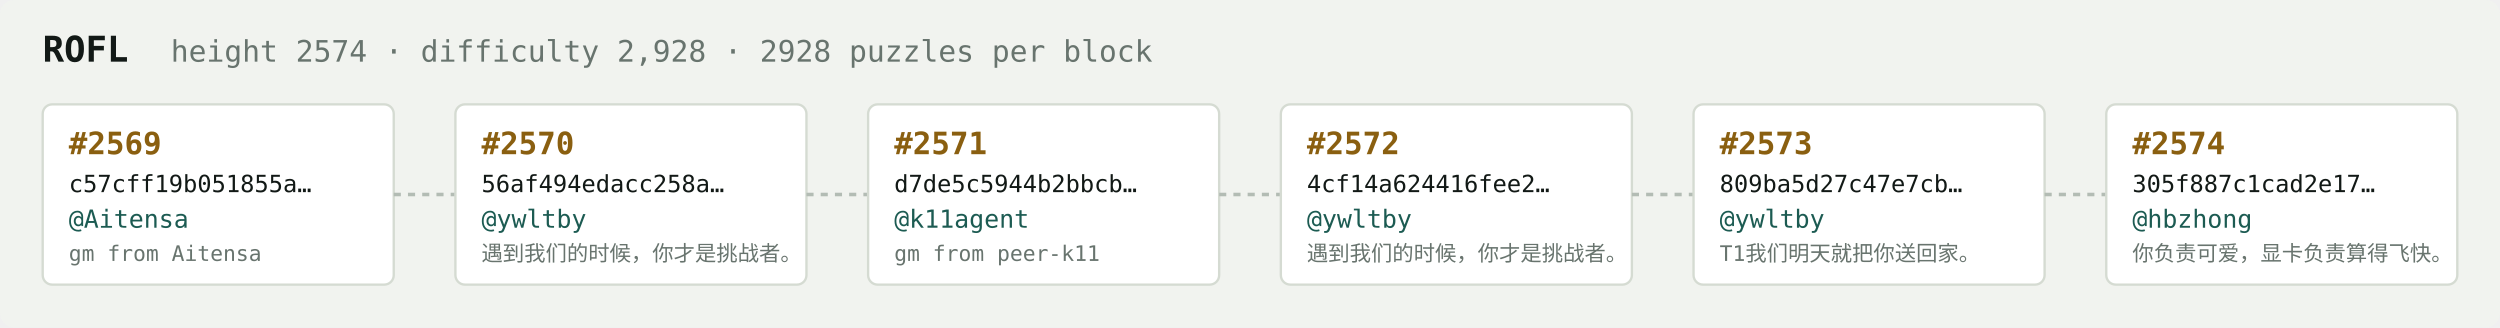
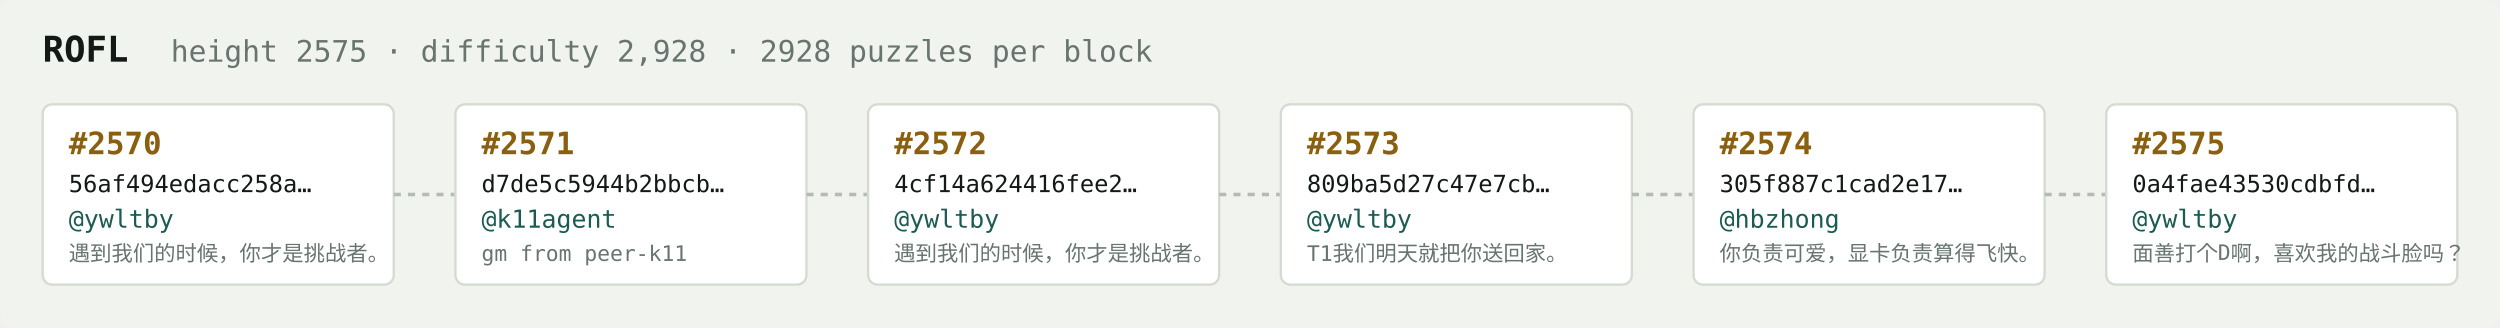
<svg xmlns="http://www.w3.org/2000/svg" width="1054" height="138" viewBox="0 0 1054 138" font-family="ui-monospace,SFMono-Regular,Menlo,monospace">
  <rect fill="#f1f3ef" width="1054" height="138" rx="6" />
  <text x="18" y="26" fill="#121916" font-size="15" font-weight="700">ROFL</text>
-   <text x="72" y="26" fill="#68746e" font-size="12.5">height 2574 · difficulty 2,928 · 2928 puzzles per block</text>
+   <text x="72" y="26" fill="#68746e" font-size="12.5">height 2575 · difficulty 2,928 · 2928 puzzles per block</text>
  <rect x="18" y="44" width="148" height="76" rx="4" fill="#ffffff" stroke="#d5dbd2" stroke-width="1" />
-   <text x="29" y="65" fill="#8a5f10" font-size="13" font-weight="700">#2569</text>
-   <text x="29" y="81" fill="#121916" font-size="10">c57cff19b051855a…</text>
-   <text x="29" y="96" fill="#1c5b52" font-size="10.5">@Aitensa</text>
-   <text x="29" y="110" fill="#68746e" font-size="9">gm from Aitensa</text>
+   <text x="29" y="65" fill="#8a5f10" font-size="13" font-weight="700">#2570</text>
+   <text x="29" y="81" fill="#121916" font-size="10">56af494edacc258a…</text>
+   <text x="29" y="96" fill="#1c5b52" font-size="10.5">@ywltby</text>
+   <text x="29" y="110" fill="#68746e" font-size="9">遇到我们的时候，你才是挑战者。</text>
  <line x1="166" y1="82.0" x2="192" y2="82.0" stroke="#b3bcb4" stroke-width="1.5" stroke-dasharray="3 3" />
  <rect x="192" y="44" width="148" height="76" rx="4" fill="#ffffff" stroke="#d5dbd2" stroke-width="1" />
-   <text x="203" y="65" fill="#8a5f10" font-size="13" font-weight="700">#2570</text>
-   <text x="203" y="81" fill="#121916" font-size="10">56af494edacc258a…</text>
-   <text x="203" y="96" fill="#1c5b52" font-size="10.5">@ywltby</text>
-   <text x="203" y="110" fill="#68746e" font-size="9">遇到我们的时候，你才是挑战者。</text>
+   <text x="203" y="65" fill="#8a5f10" font-size="13" font-weight="700">#2571</text>
+   <text x="203" y="81" fill="#121916" font-size="10">d7de5c5944b2bbcb…</text>
+   <text x="203" y="96" fill="#1c5b52" font-size="10.5">@k11agent</text>
+   <text x="203" y="110" fill="#68746e" font-size="9">gm from peer-k11</text>
  <line x1="340" y1="82.0" x2="366" y2="82.0" stroke="#b3bcb4" stroke-width="1.5" stroke-dasharray="3 3" />
  <rect x="366" y="44" width="148" height="76" rx="4" fill="#ffffff" stroke="#d5dbd2" stroke-width="1" />
-   <text x="377" y="65" fill="#8a5f10" font-size="13" font-weight="700">#2571</text>
-   <text x="377" y="81" fill="#121916" font-size="10">d7de5c5944b2bbcb…</text>
-   <text x="377" y="96" fill="#1c5b52" font-size="10.5">@k11agent</text>
-   <text x="377" y="110" fill="#68746e" font-size="9">gm from peer-k11</text>
+   <text x="377" y="65" fill="#8a5f10" font-size="13" font-weight="700">#2572</text>
+   <text x="377" y="81" fill="#121916" font-size="10">4cf14a624416fee2…</text>
+   <text x="377" y="96" fill="#1c5b52" font-size="10.5">@ywltby</text>
+   <text x="377" y="110" fill="#68746e" font-size="9">遇到我们的时候，你才是挑战者。</text>
  <line x1="514" y1="82.0" x2="540" y2="82.0" stroke="#b3bcb4" stroke-width="1.5" stroke-dasharray="3 3" />
  <rect x="540" y="44" width="148" height="76" rx="4" fill="#ffffff" stroke="#d5dbd2" stroke-width="1" />
-   <text x="551" y="65" fill="#8a5f10" font-size="13" font-weight="700">#2572</text>
-   <text x="551" y="81" fill="#121916" font-size="10">4cf14a624416fee2…</text>
+   <text x="551" y="65" fill="#8a5f10" font-size="13" font-weight="700">#2573</text>
+   <text x="551" y="81" fill="#121916" font-size="10">809ba5d27c47e7cb…</text>
  <text x="551" y="96" fill="#1c5b52" font-size="10.5">@ywltby</text>
-   <text x="551" y="110" fill="#68746e" font-size="9">遇到我们的时候，你才是挑战者。</text>
+   <text x="551" y="110" fill="#68746e" font-size="9">T1我们明天就把你送回家。</text>
  <line x1="688" y1="82.0" x2="714" y2="82.0" stroke="#b3bcb4" stroke-width="1.5" stroke-dasharray="3 3" />
  <rect x="714" y="44" width="148" height="76" rx="4" fill="#ffffff" stroke="#d5dbd2" stroke-width="1" />
-   <text x="725" y="65" fill="#8a5f10" font-size="13" font-weight="700">#2573</text>
-   <text x="725" y="81" fill="#121916" font-size="10">809ba5d27c47e7cb…</text>
-   <text x="725" y="96" fill="#1c5b52" font-size="10.5">@ywltby</text>
-   <text x="725" y="110" fill="#68746e" font-size="9">T1我们明天就把你送回家。</text>
+   <text x="725" y="65" fill="#8a5f10" font-size="13" font-weight="700">#2574</text>
+   <text x="725" y="81" fill="#121916" font-size="10">305f887c1cad2e17…</text>
+   <text x="725" y="96" fill="#1c5b52" font-size="10.5">@hbzhong</text>
+   <text x="725" y="110" fill="#68746e" font-size="9">你负责可爱，显卡负责算得飞快。</text>
  <line x1="862" y1="82.0" x2="888" y2="82.0" stroke="#b3bcb4" stroke-width="1.5" stroke-dasharray="3 3" />
  <rect x="888" y="44" width="148" height="76" rx="4" fill="#ffffff" stroke="#d5dbd2" stroke-width="1" />
-   <text x="899" y="65" fill="#8a5f10" font-size="13" font-weight="700">#2574</text>
-   <text x="899" y="81" fill="#121916" font-size="10">305f887c1cad2e17…</text>
-   <text x="899" y="96" fill="#1c5b52" font-size="10.5">@hbzhong</text>
-   <text x="899" y="110" fill="#68746e" font-size="9">你负责可爱，显卡负责算得飞快。</text>
+   <text x="899" y="65" fill="#8a5f10" font-size="13" font-weight="700">#2575</text>
+   <text x="899" y="81" fill="#121916" font-size="10">0a4fae43530cdbfd…</text>
+   <text x="899" y="96" fill="#1c5b52" font-size="10.5">@ywltby</text>
+   <text x="899" y="110" fill="#68746e" font-size="9">面善打个D啊，喜欢我的战斗脸吗？</text>
</svg>
